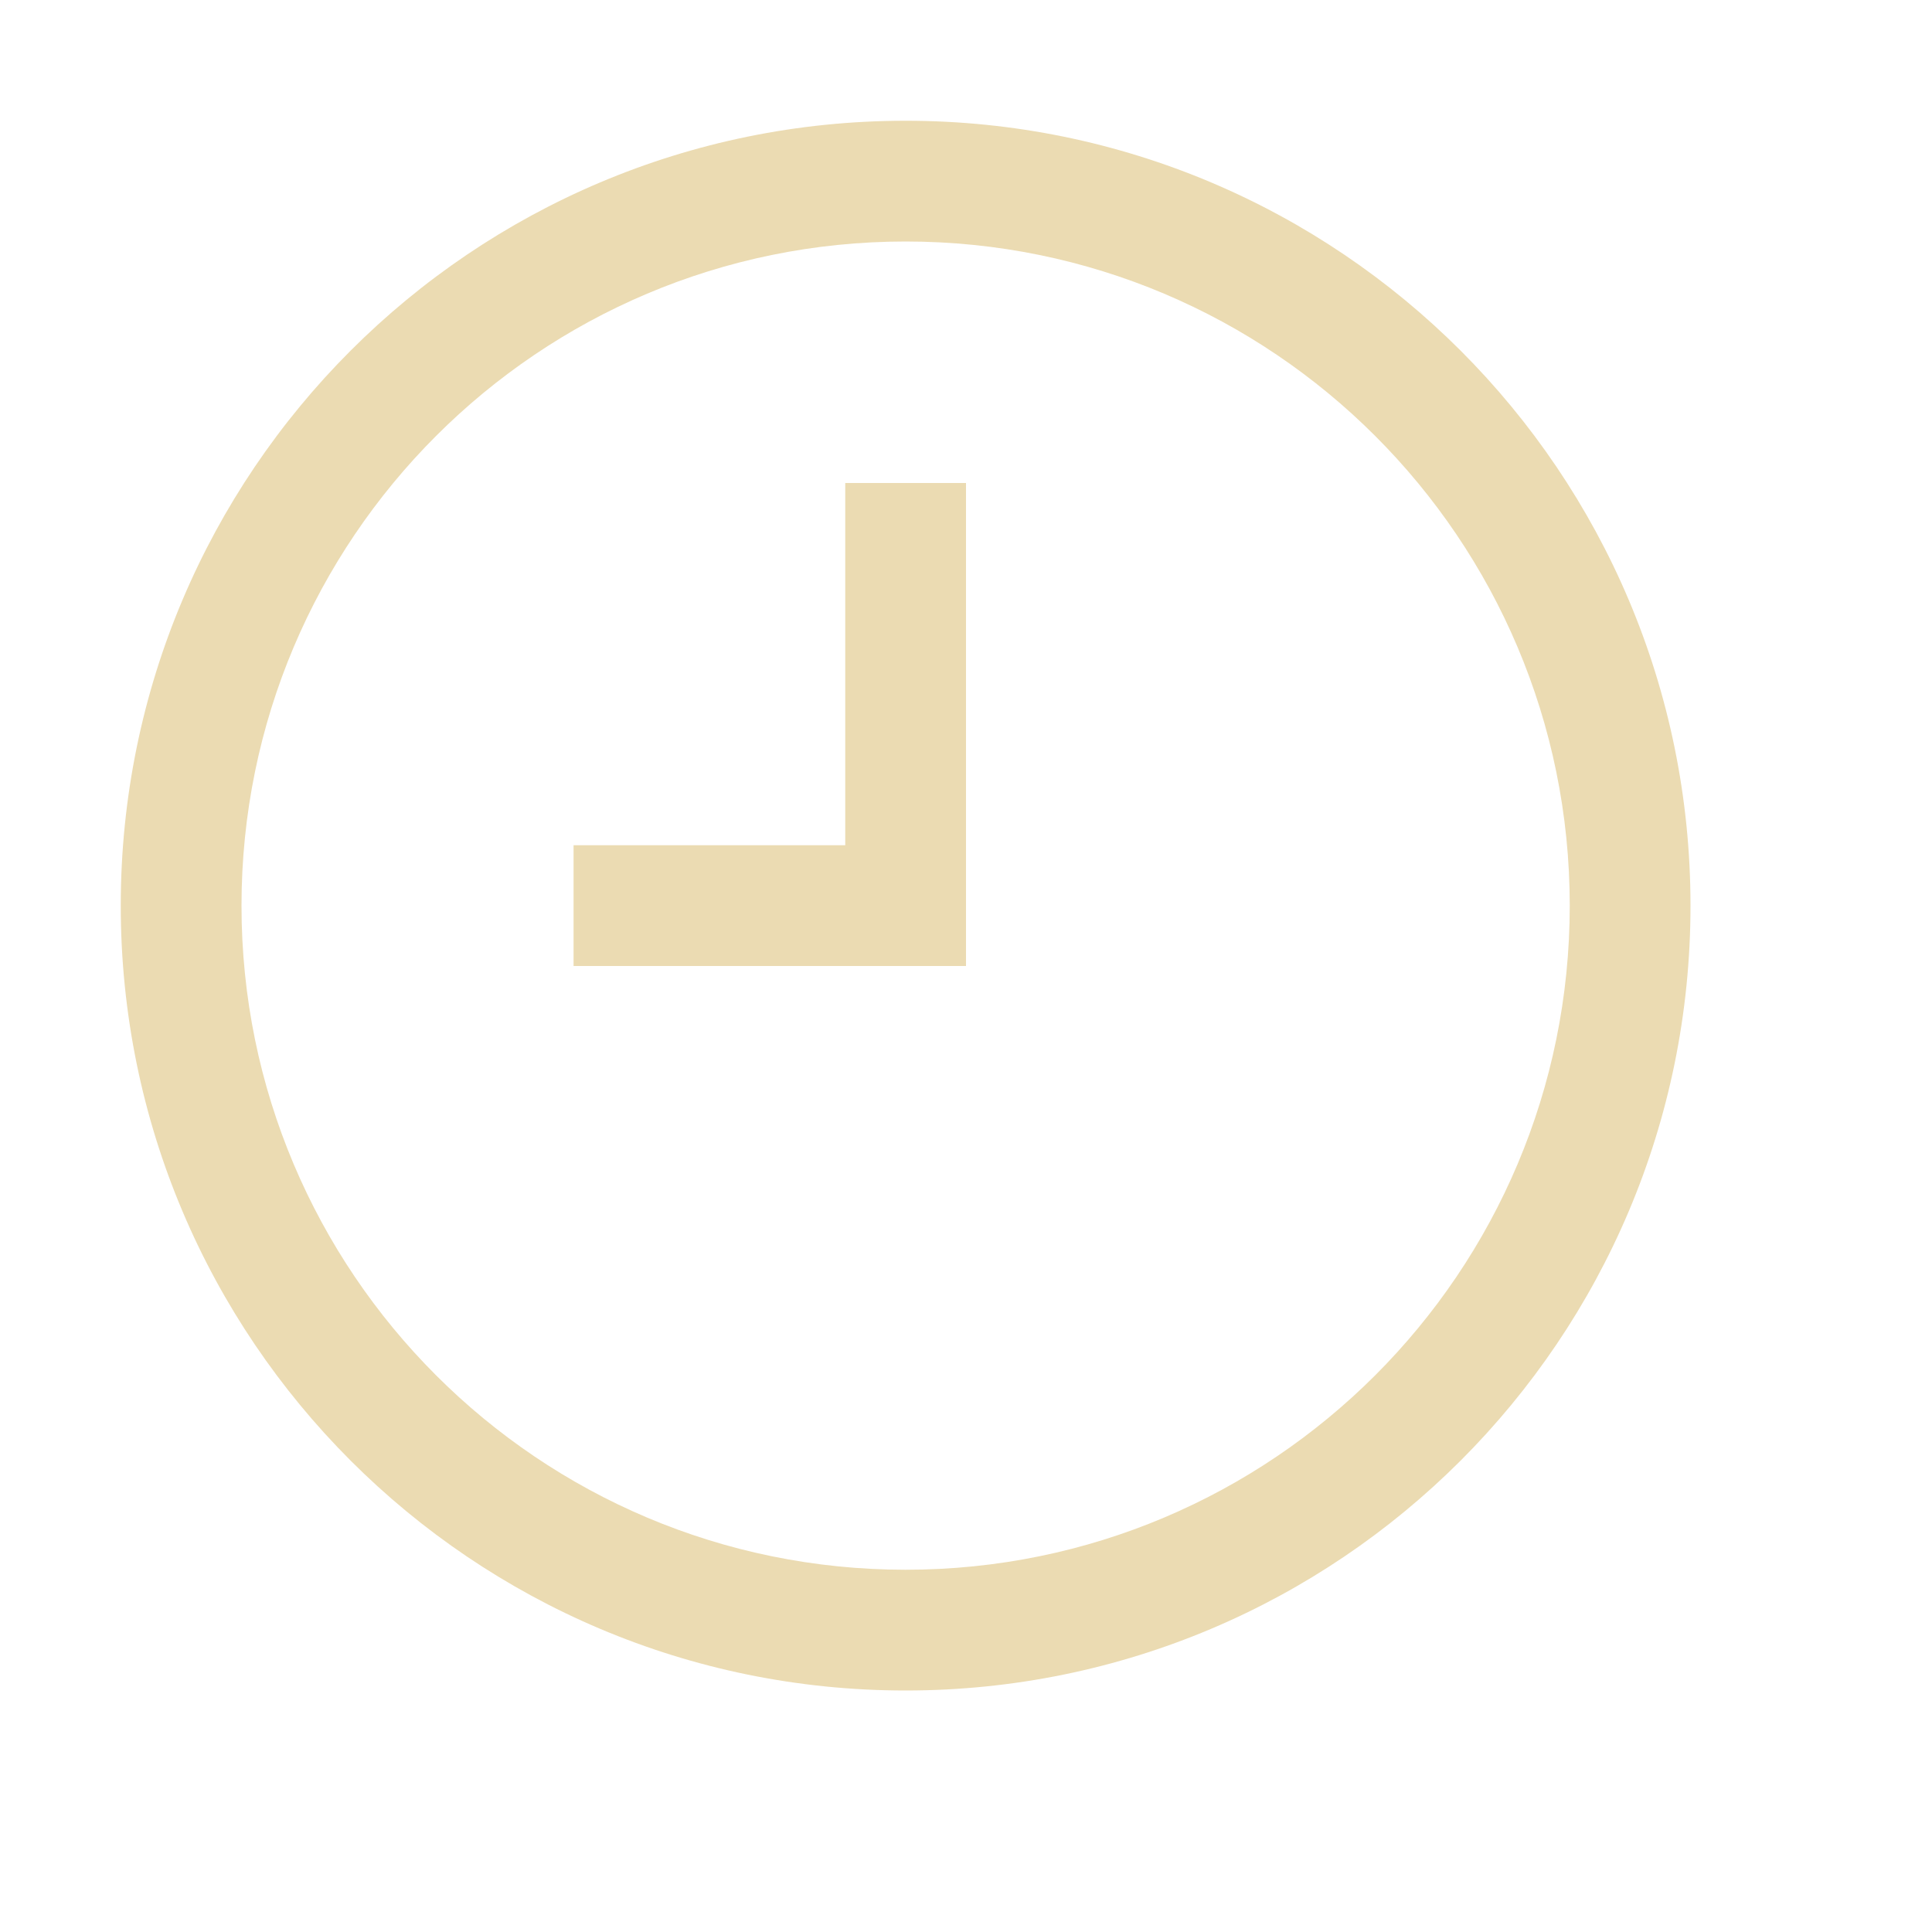
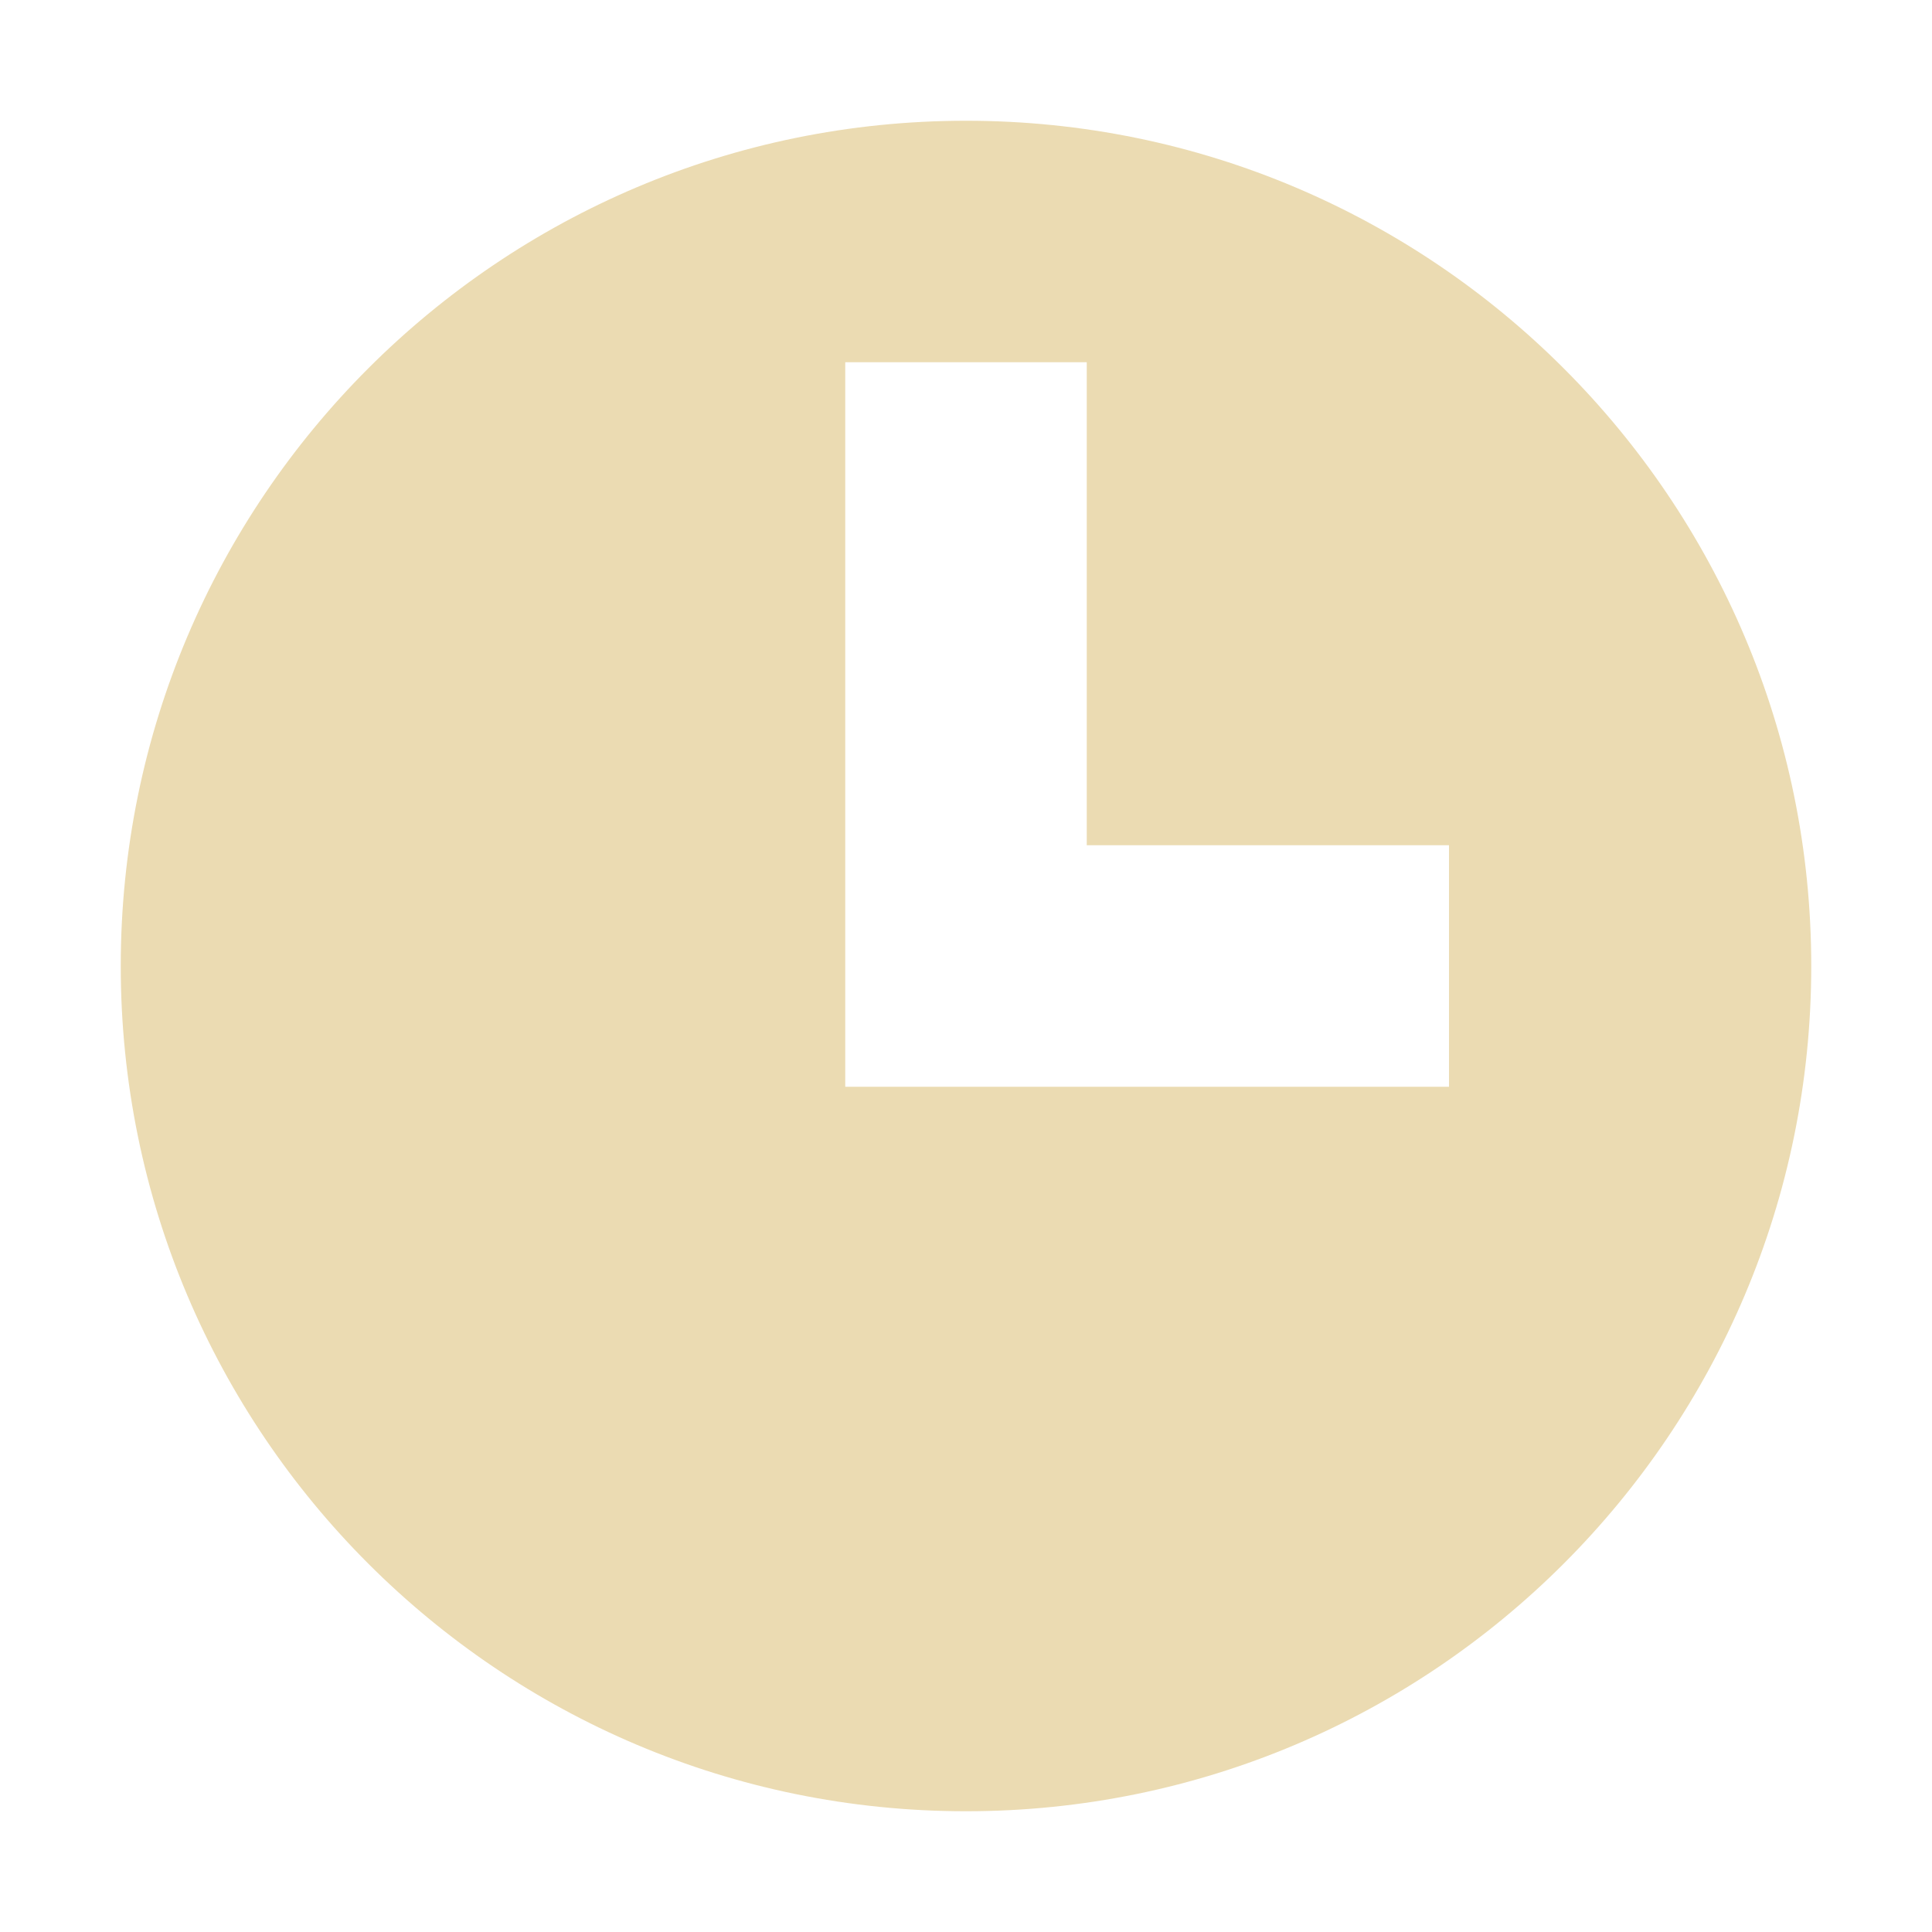
- <svg xmlns="http://www.w3.org/2000/svg" style="enable-background:new" width="16" height="16" version="1.1">
+ <svg xmlns="http://www.w3.org/2000/svg" width="16" height="16" version="1.1">
  <defs>
-     <style id="current-color-scheme" type="text/css">
-    .ColorScheme-Text { color:#ebdbb2; } .ColorScheme-Highlight { color:#458588; }
-   </style>
-     <linearGradient id="arrongin" x1="0%" x2="0%" y1="0%" y2="100%">
-       <stop offset="0%" style="stop-color:#d79921; stop-opacity:1" />
-       <stop offset="100%" style="stop-color:#b57614; stop-opacity:1" />
-     </linearGradient>
-     <linearGradient id="aurora" x1="0%" x2="0%" y1="0%" y2="100%">
-       <stop offset="0%" style="stop-color:#83a598; stop-opacity:1" />
-       <stop offset="100%" style="stop-color:#b16286; stop-opacity:1" />
-     </linearGradient>
-     <linearGradient id="fitdance" x1="0%" x2="0%" y1="0%" y2="100%">
-       <stop offset="0%" style="stop-color:#8ec07c; stop-opacity:1" />
-       <stop offset="100%" style="stop-color:#458588; stop-opacity:1" />
-     </linearGradient>
-     <linearGradient id="oomox" x1="0%" x2="0%" y1="0%" y2="100%">
-       <stop offset="0%" style="stop-color:#458588; stop-opacity:1" />
-       <stop offset="100%" style="stop-color:#928374; stop-opacity:1" />
-     </linearGradient>
-     <linearGradient id="rainblue" x1="0%" x2="0%" y1="0%" y2="100%">
-       <stop offset="0%" style="stop-color:#b8bb26; stop-opacity:1" />
-       <stop offset="100%" style="stop-color:#076678; stop-opacity:1" />
-     </linearGradient>
-     <linearGradient id="sunrise" x1="0%" x2="0%" y1="0%" y2="100%">
-       <stop offset="0%" style="stop-color: #fe8019; stop-opacity:1" />
-       <stop offset="100%" style="stop-color: #fabd2f; stop-opacity:1" />
-     </linearGradient>
-     <linearGradient id="telinkrin" x1="0%" x2="0%" y1="0%" y2="100%">
-       <stop offset="0%" style="stop-color: #83a598; stop-opacity:1" />
-       <stop offset="100%" style="stop-color: #83a598; stop-opacity:1" />
-     </linearGradient>
-     <linearGradient id="60spsycho" x1="0%" x2="0%" y1="0%" y2="100%">
-       <stop offset="0%" style="stop-color: #fb4934; stop-opacity:1" />
-       <stop offset="25%" style="stop-color: #fabd2f; stop-opacity:1" />
-       <stop offset="50%" style="stop-color: #fe8019; stop-opacity:1" />
-       <stop offset="100%" style="stop-color: #689d6a; stop-opacity:1" />
-     </linearGradient>
-     <linearGradient id="90ssummer" x1="0%" x2="0%" y1="0%" y2="100%">
-       <stop offset="0%" style="stop-color: #b16286; stop-opacity:1" />
-       <stop offset="20%" style="stop-color: #8ec07c; stop-opacity:1" />
-       <stop offset="50%" style="stop-color: #fabd2f; stop-opacity:1" />
-       <stop offset="100%" style="stop-color: #458588; stop-opacity:1" />
-     </linearGradient>
-     <linearGradient id="cyberneon" x1="0%" x2="0%" y1="0%" y2="100%">
-       <stop offset="0" style="stop-color:#83a598; stop-opacity:1" />
-       <stop offset="1" style="stop-color:#b16286; stop-opacity:1" />
-     </linearGradient>
+     <style type="text/css" id="current-color-scheme">.ColorScheme-Text { color:#ebdbb2; } .ColorScheme-Highlight { color:#458588; }</style>
  </defs>
-   <g transform="translate(-464,-409)">
-     <path d="m 471.5,410 c -3.59,0 -6.5,2.91 -6.5,6.5 0,3.59 2.91,6.5 6.5,6.5 3.59,0 6.5,-2.91 6.5,-6.5 0,-3.59 -2.91,-6.5 -6.5,-6.5 z m 0,1 c 3.038,0 5.5,2.462 5.5,5.5 0,3.038 -2.462,5.5 -5.5,5.5 -3.038,0 -5.5,-2.462 -5.5,-5.5 0,-3.038 2.462,-5.5 5.5,-5.5 z m -0.5,2 0,3 -2.25,0 0,1 2.25,0 1,0 0,-1 0,-3 z" style="fill:currentColor" class="ColorScheme-Text" />
-   </g>
+   <path class="ColorScheme-Text" fill="currentColor" d="m8 1a7 7 0 0 0-7 7 7 7 0 0 0 7 7 7 7 0 0 0 7-7 7 7 0 0 0-7-7zm-1 2h2v4h3v2h-3-2v-6z" />
</svg>
